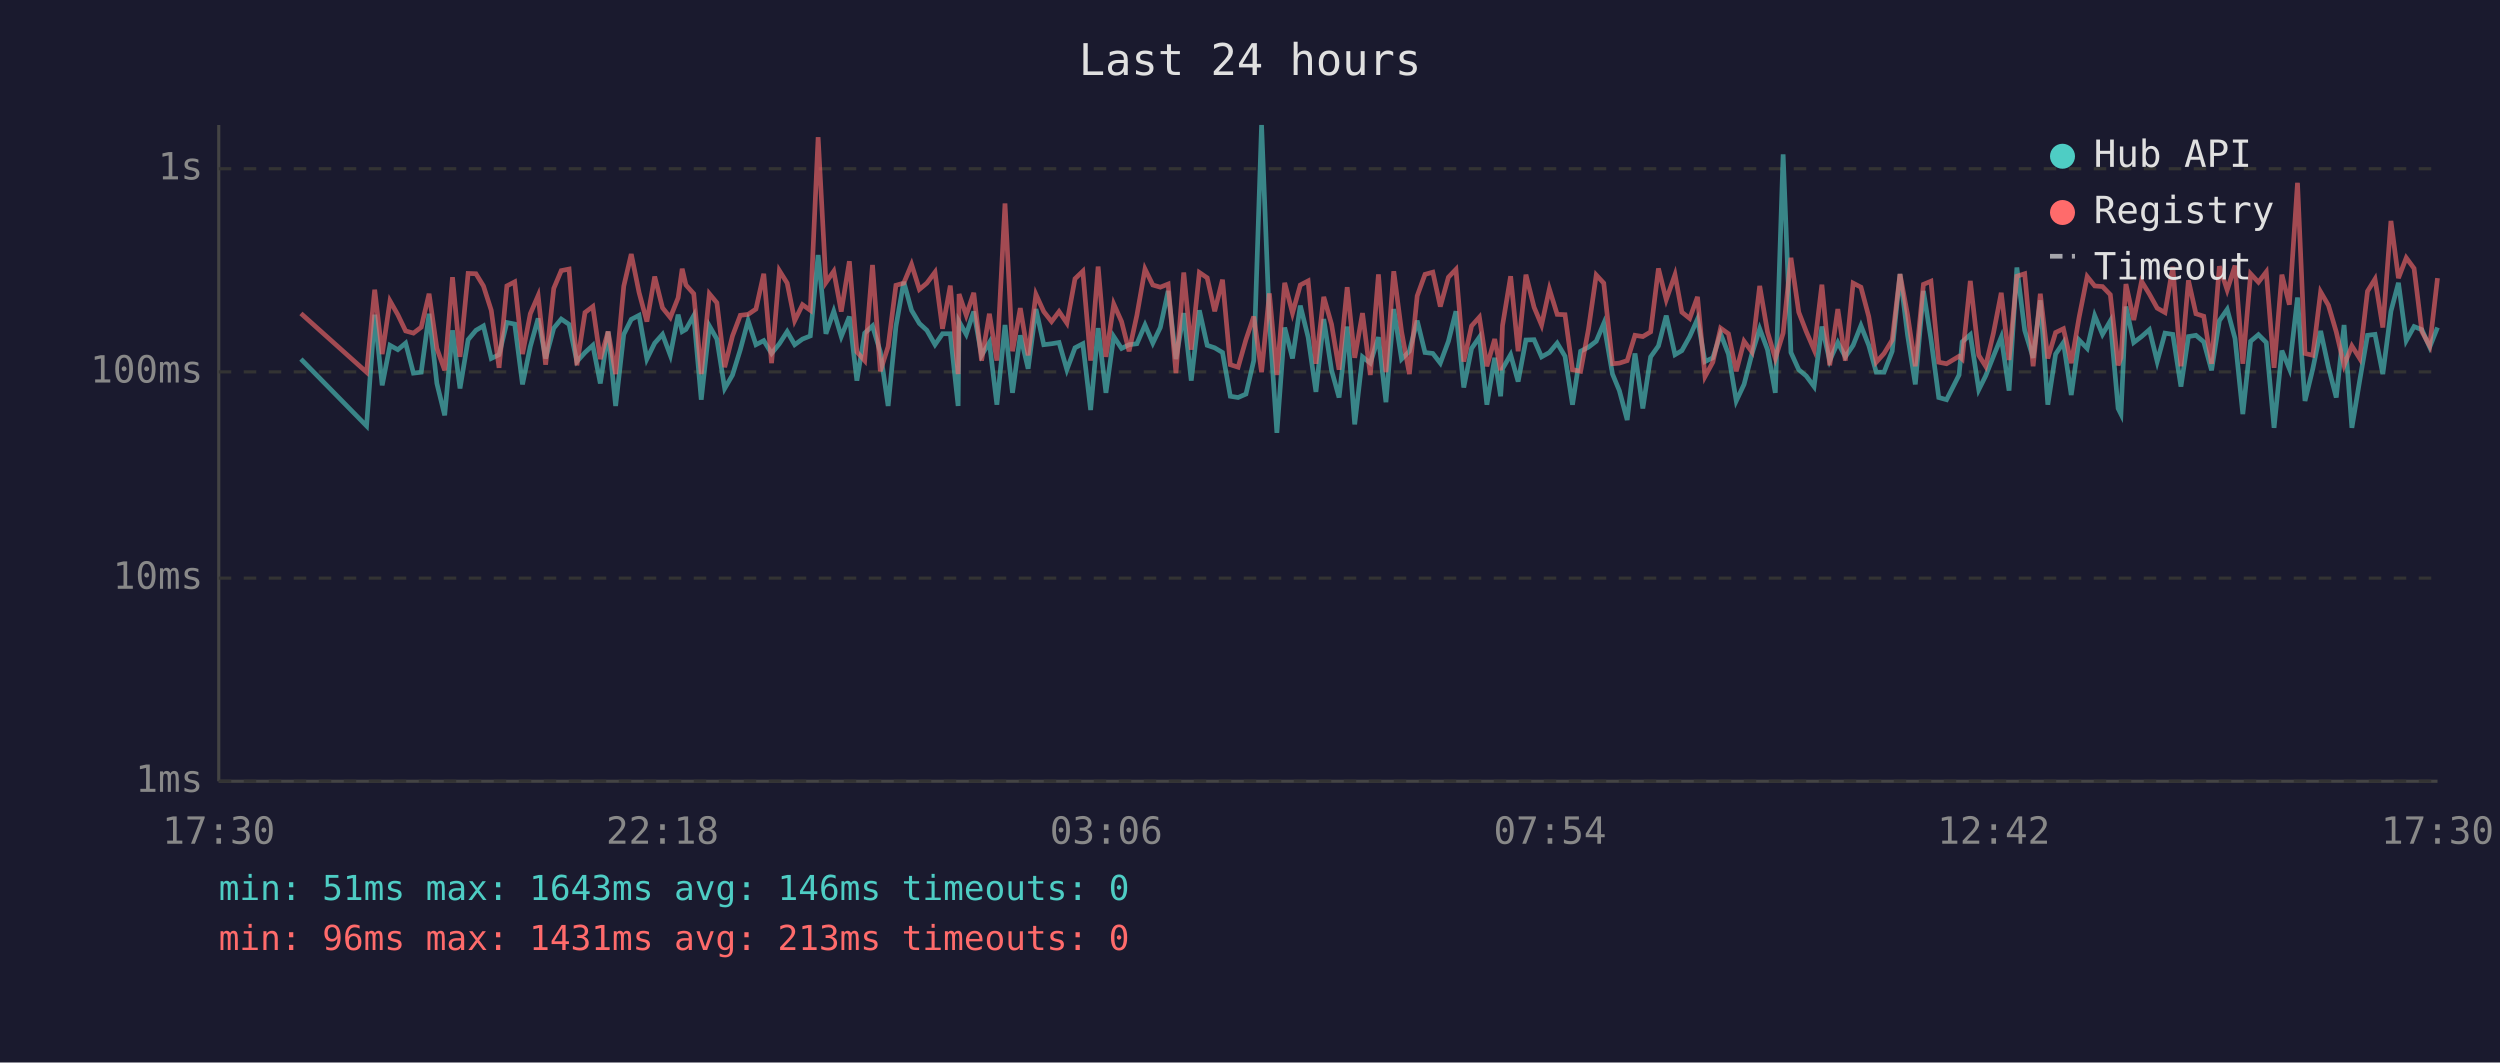
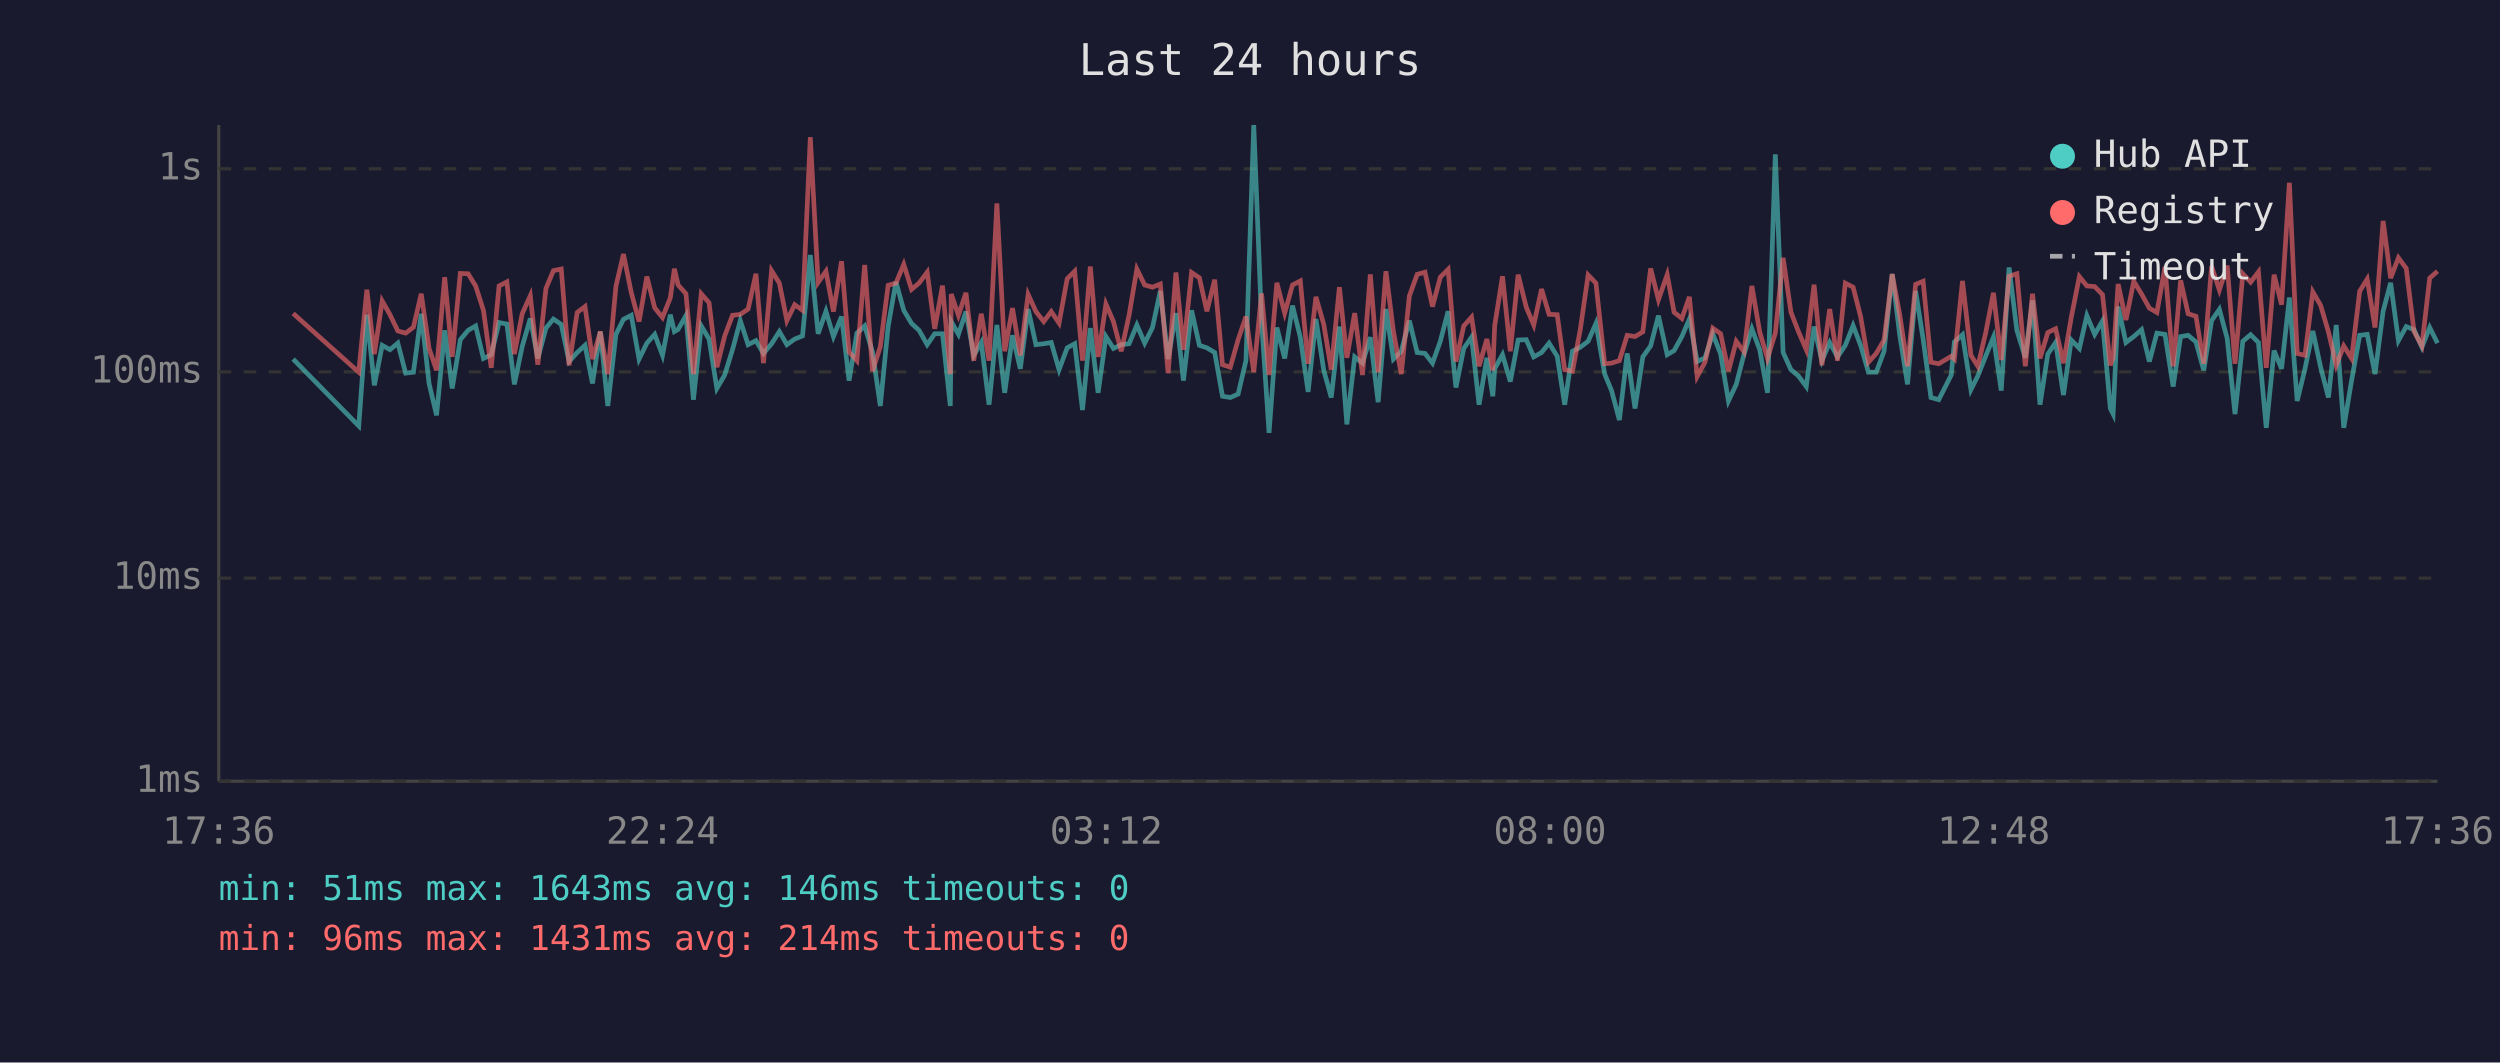
<svg xmlns="http://www.w3.org/2000/svg" viewBox="0 0 800 340" font-family="monospace" font-size="12">
  <rect width="800" height="340" fill="#1a1a2e" />
  <text x="400" y="24" fill="#e0e0e0" font-size="14" text-anchor="middle">Last 24 hours</text>
  <line x1="70" y1="40" x2="70" y2="250" stroke="#444" stroke-width="1" />
  <line x1="70" y1="250" x2="780" y2="250" stroke="#444" stroke-width="1" />
  <line x1="70" y1="250" x2="780" y2="250" stroke="#333" stroke-width="1" stroke-dasharray="4" />
  <text x="65" y="250" fill="#888" text-anchor="end" dominant-baseline="middle">1ms</text>
  <line x1="70" y1="185" x2="780" y2="185" stroke="#333" stroke-width="1" stroke-dasharray="4" />
  <text x="65" y="185" fill="#888" text-anchor="end" dominant-baseline="middle">10ms</text>
  <line x1="70" y1="119" x2="780" y2="119" stroke="#333" stroke-width="1" stroke-dasharray="4" />
  <text x="65" y="119" fill="#888" text-anchor="end" dominant-baseline="middle">100ms</text>
  <line x1="70" y1="54" x2="780" y2="54" stroke="#333" stroke-width="1" stroke-dasharray="4" />
  <text x="65" y="54" fill="#888" text-anchor="end" dominant-baseline="middle">1s</text>
-   <text x="70" y="270" fill="#888" text-anchor="middle">17:30</text>
-   <text x="212" y="270" fill="#888" text-anchor="middle">22:18</text>
-   <text x="354" y="270" fill="#888" text-anchor="middle">03:06</text>
-   <text x="496" y="270" fill="#888" text-anchor="middle">07:54</text>
-   <text x="638" y="270" fill="#888" text-anchor="middle">12:42</text>
-   <text x="780" y="270" fill="#888" text-anchor="middle">17:30</text>
-   <polyline points="96.3,114.9 117.3,136.3 119.9,100.7 122.3,123.3 124.8,110.5 127.3,111.9 129.8,109.8 132.3,119.4 134.8,119.1 137.3,100.4 139.8,122.7 142.3,132.9 144.8,105.7 147.2,124.3 149.8,108.7 152.3,105.7 154.7,104.3 157.2,114.7 159.7,113.5 162.2,103.2 164.7,103.7 167.2,123.0 169.7,110.9 172.2,101.9 174.6,114.7 177.2,105.0 179.6,102.1 182.1,103.8 184.6,115.7 187.2,112.8 189.7,110.5 192.1,122.7 194.6,106.1 197.0,129.9 199.6,107.0 202.0,102.2 204.5,100.9 207.0,114.9 209.5,109.8 212.0,107.0 214.5,113.7 217.0,100.7 218.3,106.1 219.5,105.4 222.0,101.0 224.4,127.9 227.0,104.3 229.4,108.5 231.9,124.3 234.4,120.0 236.9,111.9 239.4,102.6 241.9,110.3 244.4,109.0 246.9,113.1 249.4,110.0 251.9,106.1 254.3,110.3 256.8,108.5 259.3,107.5 261.8,81.6 264.3,106.8 266.8,99.6 269.2,107.7 271.8,101.3 274.2,121.8 276.7,106.6 279.2,104.3 281.7,112.6 284.2,129.9 286.7,104.5 289.2,90.2 291.7,99.3 294.2,103.5 296.6,105.7 299.2,110.3 301.6,106.8 304.1,106.8 306.6,129.9 306.9,102.9 309.2,107.0 311.6,99.7 314.1,113.7 316.6,109.6 319.0,129.5 321.6,104.0 324.0,125.7 326.5,107.3 329.0,118.0 331.5,98.9 334.0,110.3 336.5,110.0 338.9,109.6 341.4,118.3 344.0,111.3 346.5,110.0 349.0,131.2 351.4,105.0 353.9,125.7 356.4,107.7 358.9,111.5 361.3,110.3 363.8,110.0 366.4,104.0 368.9,109.8 371.3,104.8 373.8,93.1 376.3,114.9 378.8,100.2 381.2,121.8 383.8,99.3 386.3,110.5 388.7,111.3 391.2,112.8 393.7,126.8 396.2,127.2 398.7,126.1 401.2,115.4 403.7,40.0 406.2,102.7 408.6,138.5 411.1,104.8 413.6,114.7 416.1,97.8 418.6,107.9 421.1,125.4 423.6,102.1 426.1,118.5 428.5,127.2 431.1,104.5 433.5,135.8 436.0,114.2 438.5,116.2 441.1,107.9 443.5,128.7 446.0,98.9 448.5,114.9 451.0,112.4 453.5,102.6 456.0,112.8 458.5,113.1 460.9,116.2 463.5,109.2 465.9,99.6 468.4,124.0 470.9,111.5 473.4,107.9 475.8,129.5 478.3,114.5 480.2,126.8 480.8,118.0 483.4,113.5 485.8,122.1 488.3,108.8 490.9,108.7 493.3,114.2 495.8,112.8 498.3,109.8 500.8,114.0 503.2,129.5 505.8,112.4 508.3,111.1 510.8,109.2 513.2,103.5 516.0,119.7 518.2,125.0 520.7,134.4 523.2,113.1 525.7,130.7 528.2,114.2 530.7,110.7 533.2,101.0 536.0,113.5 538.2,112.2 540.7,107.7 543.2,102.1 545.6,115.7 548.1,114.5 550.6,106.8 553.1,113.3 555.6,128.3 558.1,123.0 560.6,113.3 563.1,105.2 565.6,111.9 568.1,125.7 570.6,49.4 573.1,112.8 575.6,118.3 578.0,120.3 580.5,123.7 583.0,104.5 585.5,115.4 588.1,109.6 590.5,114.2 593.0,110.5 595.5,104.2 598.0,110.5 600.4,119.1 602.9,119.1 605.5,112.4 608.0,87.7 610.4,107.1 612.9,123.0 615.5,93.1 617.9,108.5 620.4,127.2 622.9,127.9 626.9,120.0 627.9,109.4 630.5,107.1 633.2,124.7 635.4,120.3 637.9,114.0 640.4,107.9 642.9,125.0 645.4,85.6 647.9,105.7 650.6,114.5 652.9,96.1 655.3,129.5 657.8,113.3 660.3,109.6 662.8,126.4 665.3,108.8 667.9,111.5 670.3,101.0 672.8,107.0 675.3,102.7 677.8,130.7 678.7,132.5 680.3,98.1 682.8,109.6 685.3,107.7 687.8,105.5 690.3,115.7 692.8,106.6 695.3,107.0 697.9,123.7 700.3,107.7 702.7,107.3 705.2,109.4 707.7,118.5 710.2,102.6 712.7,99.0 715.2,108.3 717.7,132.5 720.2,109.2 722.7,107.1 725.2,109.6 727.7,136.9 730.2,112.2 732.6,118.0 735.2,95.2 737.6,128.3 740.1,118.0 742.6,105.9 745.1,117.5 747.6,127.2 750.1,104.0 752.6,136.9 755.1,121.8 757.6,107.3 760.0,107.0 762.5,119.7 765.1,99.6 767.5,90.5 770.0,109.0 772.5,104.5 775.0,105.5 777.5,111.1 780.0,104.8" fill="none" stroke="#4ecdc4" stroke-width="1.5" opacity="0.6" />
-   <polyline points="96.3,100.3 117.3,119.1 119.9,92.7 122.3,113.3 124.8,96.3 127.3,100.7 129.8,105.9 132.3,106.6 134.8,104.7 137.3,94.0 139.8,111.5 142.3,118.5 144.8,88.7 147.2,114.2 149.8,87.5 152.3,87.6 154.7,91.5 157.2,99.3 159.7,117.7 162.2,91.5 164.7,90.2 167.2,113.3 169.7,100.4 172.2,94.6 174.6,116.7 177.2,92.3 179.6,86.6 182.1,86.1 184.6,116.9 187.2,100.0 189.7,98.1 192.1,114.9 194.6,106.1 197.0,119.7 199.6,91.6 202.0,81.3 204.5,93.6 207.0,102.9 209.5,88.5 212.0,98.5 214.5,101.6 217.0,95.3 218.3,86.0 219.5,91.2 222.0,94.0 224.4,119.7 227.0,94.0 229.4,96.9 231.9,117.5 234.4,107.5 236.9,100.9 239.4,100.6 241.9,98.9 244.4,87.6 246.9,116.2 249.4,86.6 251.9,90.6 254.3,102.6 256.8,97.5 259.3,99.3 261.8,43.9 264.3,90.4 266.8,86.8 269.2,99.7 271.8,83.6 274.2,112.6 276.7,115.4 279.2,84.8 281.7,118.8 284.2,110.9 286.7,91.3 289.2,90.6 291.7,84.6 294.2,92.6 296.6,90.6 299.2,87.1 301.6,105.2 304.1,91.4 306.6,119.7 306.9,94.1 309.2,100.9 311.6,93.7 314.1,115.4 316.6,100.4 319.0,115.4 321.6,65.1 324.0,112.4 326.5,98.6 329.0,113.7 331.5,94.2 334.0,99.7 336.5,102.9 338.9,99.7 341.4,103.4 344.0,89.2 346.5,86.8 349.0,115.4 351.4,85.3 353.9,114.2 356.4,97.3 358.9,102.9 361.3,112.4 363.8,100.9 366.4,86.1 368.9,91.2 371.3,91.9 373.8,90.9 376.3,119.4 378.8,87.2 381.2,111.9 383.8,87.2 386.3,88.9 388.7,99.6 391.2,89.5 393.7,116.7 396.2,117.5 398.7,108.7 401.2,101.3 403.7,119.1 406.2,93.9 408.6,120.0 411.1,90.5 413.6,100.2 416.1,91.2 418.6,89.9 421.1,116.4 423.6,95.0 426.1,103.8 428.5,118.3 431.1,91.9 433.5,114.5 436.0,100.2 438.5,120.0 441.1,87.8 443.5,119.1 446.0,86.8 448.5,106.1 451.0,119.7 453.5,94.7 456.0,87.8 458.5,87.1 460.9,98.1 463.5,88.7 465.9,86.2 468.4,115.7 470.9,104.3 473.4,101.5 475.8,117.2 478.3,108.5 480.2,118.5 480.8,104.2 483.4,88.4 485.8,112.4 488.3,87.9 490.9,98.3 493.3,104.0 495.8,92.5 498.3,100.6 500.8,100.7 503.2,118.3 505.8,118.8 508.3,105.4 510.8,88.0 513.2,90.6 516.0,116.4 518.2,116.2 520.7,115.4 523.2,107.3 525.7,107.7 528.2,106.2 530.7,85.9 533.2,95.9 536.0,87.9 538.2,99.9 540.7,101.9 543.2,95.0 545.6,120.5 548.1,115.9 550.6,105.0 553.1,106.8 555.6,118.8 558.1,109.2 560.6,112.6 563.1,91.5 565.6,106.2 568.1,114.7 570.6,106.6 573.1,82.5 575.6,99.9 578.0,106.1 580.5,111.9 583.0,91.1 585.5,116.9 588.1,98.9 590.5,115.4 593.0,90.6 595.5,91.9 598.0,101.3 600.4,115.9 602.9,113.1 605.5,108.8 608.0,87.7 610.4,100.6 612.9,117.2 615.5,91.0 617.9,90.0 620.4,115.9 622.9,116.4 626.9,114.0 627.9,114.9 630.5,89.9 633.2,113.7 635.4,117.2 637.9,106.6 640.4,93.7 642.9,115.2 645.4,88.4 647.9,87.6 650.6,117.2 652.9,94.0 655.3,114.7 657.8,106.4 660.3,105.2 662.8,116.2 665.3,101.6 667.9,88.5 670.3,91.5 672.8,91.7 675.3,94.3 677.8,116.9 678.7,114.5 680.3,90.9 682.8,102.4 685.3,90.0 687.8,94.1 690.3,98.6 692.8,100.0 695.3,85.4 697.9,117.2 700.3,89.7 702.7,100.4 705.2,101.2 707.7,116.4 710.2,85.2 712.7,92.8 715.2,85.0 717.7,116.4 720.2,87.6 722.7,90.3 725.2,87.0 727.7,117.7 730.2,87.9 732.6,97.5 735.2,58.5 737.6,113.1 740.1,113.7 742.6,93.4 745.1,97.7 747.6,106.2 750.1,116.9 752.6,110.7 755.1,114.7 757.6,93.2 760.0,89.3 762.5,104.8 765.1,70.7 767.5,89.0 770.0,82.5 772.5,85.9 775.0,106.1 777.5,110.7 780.0,89.0" fill="none" stroke="#ff6b6b" stroke-width="1.5" opacity="0.6" />
+   <text x="70" y="270" fill="#888" text-anchor="middle">17:36</text>
+   <text x="212" y="270" fill="#888" text-anchor="middle">22:24</text>
+   <text x="354" y="270" fill="#888" text-anchor="middle">03:12</text>
+   <text x="496" y="270" fill="#888" text-anchor="middle">08:00</text>
+   <text x="638" y="270" fill="#888" text-anchor="middle">12:48</text>
+   <text x="780" y="270" fill="#888" text-anchor="middle">17:36</text>
+   <polyline points="93.8,114.9 114.8,136.3 117.4,100.7 119.8,123.3 122.3,110.5 124.8,111.9 127.3,109.8 129.8,119.4 132.3,119.1 134.8,100.4 137.3,122.7 139.7,132.9 142.3,105.7 144.7,124.3 147.3,108.7 149.8,105.7 152.2,104.3 154.7,114.7 157.2,113.5 159.7,103.2 162.2,103.7 164.6,123.0 167.1,110.9 169.7,101.9 172.1,114.7 174.7,105.0 177.1,102.1 179.6,103.8 182.1,115.7 184.7,112.8 187.2,110.5 189.6,122.7 192.1,106.1 194.5,129.9 197.1,107.0 199.5,102.2 202.0,100.9 204.5,114.9 207.0,109.8 209.5,107.0 212.0,113.7 214.5,100.7 215.8,106.1 217.0,105.4 219.5,101.0 221.9,127.9 224.4,104.3 226.9,108.5 229.4,124.3 231.9,120.0 234.4,111.9 236.9,102.6 239.4,110.3 241.9,109.0 244.3,113.1 246.9,110.0 249.4,106.1 251.8,110.3 254.3,108.5 256.8,107.5 259.3,81.6 261.8,106.8 264.3,99.6 266.7,107.7 269.3,101.3 271.7,121.8 274.2,106.6 276.7,104.3 279.2,112.6 281.7,129.9 284.2,104.5 286.7,90.2 289.2,99.3 291.7,103.5 294.1,105.7 296.7,110.3 299.1,106.8 301.6,106.8 304.1,129.9 304.4,102.9 306.7,107.0 309.1,99.7 311.6,113.7 314.0,109.6 316.5,129.5 319.0,104.0 321.5,125.7 324.0,107.3 326.5,118.0 329.0,98.9 331.5,110.3 334.0,110.0 336.4,109.6 338.9,118.3 341.5,111.3 343.9,110.0 346.4,131.2 348.9,105.0 351.4,125.7 353.9,107.7 356.3,111.5 358.8,110.3 361.3,110.0 363.8,104.0 366.3,109.8 368.8,104.8 371.3,93.1 373.8,114.9 376.3,100.2 378.7,121.8 381.3,99.3 383.8,110.5 386.2,111.3 388.7,112.8 391.2,126.8 393.7,127.2 396.2,126.1 398.7,115.4 401.2,40.0 403.7,102.7 406.1,138.5 408.6,104.8 411.1,114.7 413.6,97.8 416.1,107.9 418.6,125.4 421.1,102.1 423.6,118.5 426.0,127.2 428.6,104.5 431.0,135.8 433.5,114.2 436.0,116.2 438.5,107.9 441.0,128.7 443.5,98.9 445.9,114.9 448.4,112.4 451.0,102.6 453.5,112.8 456.0,113.1 458.4,116.2 460.9,109.2 463.4,99.6 465.9,124.0 468.4,111.5 470.9,107.9 473.3,129.5 475.8,114.5 477.7,126.8 478.3,118.0 480.8,113.5 483.3,122.1 485.8,108.8 488.4,108.7 490.8,114.2 493.3,112.8 495.7,109.8 498.3,114.0 500.7,129.5 503.2,112.4 505.7,111.1 508.2,109.2 510.7,103.5 513.5,119.7 515.7,125.0 518.2,134.4 520.7,113.1 523.2,130.7 525.7,114.2 528.2,110.7 530.7,101.0 533.5,113.5 535.7,112.2 538.2,107.7 540.6,102.1 543.1,115.7 545.6,114.5 548.1,106.8 550.6,113.3 553.1,128.3 555.6,123.0 558.1,113.3 560.6,105.2 563.1,111.9 565.6,125.7 568.1,49.4 570.6,112.8 573.1,118.3 575.5,120.3 578.0,123.7 580.5,104.5 583.0,115.4 585.5,109.6 588.0,114.2 590.5,110.5 593.0,104.2 595.4,110.5 597.9,119.1 600.4,119.1 602.9,112.4 605.5,87.7 607.9,107.1 610.4,123.0 613.0,93.1 615.4,108.5 617.9,127.2 620.4,127.9 624.4,120.0 625.4,109.4 628.0,107.1 630.7,124.7 632.9,120.3 635.4,114.0 637.9,107.9 640.4,125.0 642.9,85.6 645.4,105.7 648.1,114.5 650.4,96.1 652.8,129.5 655.3,113.3 657.8,109.6 660.3,126.4 662.8,108.8 665.4,111.5 667.8,101.0 670.3,107.0 672.8,102.7 675.3,130.7 676.2,132.5 677.8,98.1 680.3,109.6 682.8,107.7 685.3,105.5 687.8,115.7 690.2,106.6 692.8,107.0 695.4,123.7 697.8,107.7 700.2,107.3 702.7,109.4 705.2,118.5 707.7,102.6 710.2,99.0 712.7,108.3 715.2,132.5 717.7,109.2 720.2,107.1 722.7,109.6 725.2,136.9 727.7,112.2 730.1,118.0 732.6,95.2 735.1,128.3 737.6,118.0 740.1,105.9 742.6,117.5 745.1,127.2 747.6,104.0 750.0,136.9 752.5,121.8 755.1,107.3 757.5,107.0 760.0,119.7 762.6,99.6 765.0,90.5 767.5,109.0 770.0,104.5 772.5,105.5 775.0,111.1 777.5,104.8 780.0,109.8" fill="none" stroke="#4ecdc4" stroke-width="1.5" opacity="0.6" />
+   <polyline points="93.8,100.3 114.8,119.1 117.4,92.7 119.8,113.3 122.3,96.3 124.8,100.7 127.3,105.9 129.8,106.6 132.3,104.7 134.8,94.0 137.3,111.5 139.7,118.5 142.3,88.7 144.7,114.2 147.3,87.5 149.8,87.6 152.2,91.5 154.7,99.3 157.2,117.7 159.7,91.5 162.2,90.2 164.6,113.3 167.1,100.4 169.7,94.6 172.1,116.7 174.7,92.3 177.1,86.6 179.6,86.1 182.1,116.9 184.7,100.0 187.2,98.1 189.6,114.9 192.1,106.1 194.5,119.7 197.1,91.6 199.5,81.3 202.0,93.6 204.5,102.9 207.0,88.5 209.5,98.5 212.0,101.6 214.5,95.3 215.8,86.0 217.0,91.2 219.5,94.0 221.9,119.7 224.4,94.0 226.9,96.9 229.4,117.5 231.9,107.5 234.4,100.9 236.9,100.6 239.4,98.9 241.9,87.6 244.3,116.2 246.9,86.6 249.4,90.6 251.8,102.6 254.3,97.5 256.8,99.3 259.3,43.9 261.8,90.4 264.3,86.8 266.7,99.7 269.3,83.6 271.7,112.6 274.2,115.4 276.7,84.8 279.2,118.8 281.7,110.9 284.2,91.3 286.7,90.6 289.2,84.6 291.7,92.6 294.1,90.6 296.7,87.1 299.1,105.2 301.6,91.4 304.1,119.7 304.4,94.1 306.7,100.9 309.1,93.7 311.6,115.4 314.0,100.4 316.5,115.4 319.0,65.1 321.5,112.4 324.0,98.6 326.5,113.7 329.0,94.2 331.5,99.7 334.0,102.9 336.4,99.7 338.9,103.4 341.5,89.2 343.9,86.8 346.4,115.4 348.9,85.3 351.4,114.2 353.9,97.3 356.3,102.9 358.8,112.4 361.3,100.9 363.8,86.1 366.3,91.2 368.8,91.9 371.3,90.9 373.8,119.4 376.3,87.2 378.7,111.9 381.3,87.2 383.8,88.9 386.2,99.6 388.7,89.5 391.2,116.7 393.7,117.5 396.2,108.7 398.7,101.3 401.2,119.1 403.7,93.9 406.1,120.0 408.6,90.5 411.1,100.2 413.6,91.2 416.1,89.9 418.6,116.4 421.1,95.0 423.6,103.8 426.0,118.3 428.6,91.9 431.0,114.5 433.5,100.2 436.0,120.0 438.5,87.8 441.0,119.1 443.5,86.8 445.9,106.1 448.4,119.7 451.0,94.7 453.5,87.8 456.0,87.1 458.4,98.1 460.9,88.7 463.4,86.2 465.9,115.7 468.4,104.3 470.9,101.5 473.3,117.2 475.8,108.5 477.7,118.5 478.3,104.2 480.8,88.4 483.3,112.4 485.8,87.9 488.4,98.3 490.8,104.0 493.3,92.5 495.7,100.6 498.3,100.7 500.7,118.3 503.2,118.8 505.7,105.4 508.2,88.0 510.7,90.6 513.5,116.4 515.7,116.2 518.2,115.4 520.7,107.3 523.2,107.7 525.7,106.2 528.2,85.9 530.7,95.9 533.5,87.9 535.7,99.9 538.2,101.9 540.6,95.0 543.1,120.5 545.6,115.9 548.1,105.0 550.6,106.8 553.1,118.8 555.6,109.2 558.1,112.6 560.6,91.5 563.1,106.2 565.6,114.7 568.1,106.6 570.6,82.5 573.1,99.9 575.5,106.1 578.0,111.9 580.5,91.1 583.0,116.9 585.5,98.9 588.0,115.4 590.5,90.6 593.0,91.9 595.4,101.3 597.9,115.9 600.4,113.1 602.9,108.8 605.5,87.7 607.9,100.6 610.4,117.2 613.0,91.0 615.4,90.0 617.9,115.9 620.4,116.4 624.4,114.0 625.4,114.9 628.0,89.9 630.7,113.7 632.9,117.2 635.4,106.6 637.9,93.7 640.4,115.2 642.9,88.4 645.4,87.6 648.1,117.2 650.4,94.0 652.8,114.7 655.3,106.4 657.8,105.2 660.3,116.2 662.8,101.6 665.4,88.5 667.8,91.5 670.3,91.7 672.8,94.3 675.3,116.9 676.2,114.5 677.8,90.9 680.3,102.4 682.8,90.0 685.3,94.1 687.8,98.6 690.2,100.0 692.8,85.4 695.4,117.2 697.8,89.7 700.2,100.4 702.7,101.2 705.2,116.4 707.7,85.2 710.2,92.8 712.7,85.0 715.2,116.4 717.7,87.6 720.2,90.3 722.7,87.0 725.2,117.7 727.7,87.9 730.1,97.5 732.6,58.5 735.1,113.1 737.6,113.7 740.1,93.4 742.6,97.7 745.1,106.2 747.6,116.9 750.0,110.7 752.5,114.7 755.1,93.2 757.5,89.3 760.0,104.8 762.6,70.7 765.0,89.0 767.5,82.5 770.0,85.9 772.5,106.1 775.0,110.7 777.5,89.0 780.0,86.8" fill="none" stroke="#ff6b6b" stroke-width="1.5" opacity="0.6" />
  <circle cx="660" cy="50" r="4" fill="#4ecdc4" />
  <text x="670" y="50" fill="#e0e0e0" dominant-baseline="middle">Hub API</text>
  <circle cx="660" cy="68" r="4" fill="#ff6b6b" />
  <text x="670" y="68" fill="#e0e0e0" dominant-baseline="middle">Registry</text>
  <line x1="656" y1="82" x2="664" y2="82" stroke="#e0e0e0" stroke-width="1.5" stroke-dasharray="4,3" opacity="0.7" />
  <text x="670" y="86" fill="#e0e0e0" dominant-baseline="middle">Timeout</text>
  <text x="70" y="288" fill="#4ecdc4" font-size="11">min: 51ms  max: 1643ms  avg: 146ms  timeouts: 0</text>
-   <text x="70" y="304" fill="#ff6b6b" font-size="11">min: 96ms  max: 1431ms  avg: 213ms  timeouts: 0</text>
+   <text x="70" y="304" fill="#ff6b6b" font-size="11">min: 96ms  max: 1431ms  avg: 214ms  timeouts: 0</text>
</svg>
